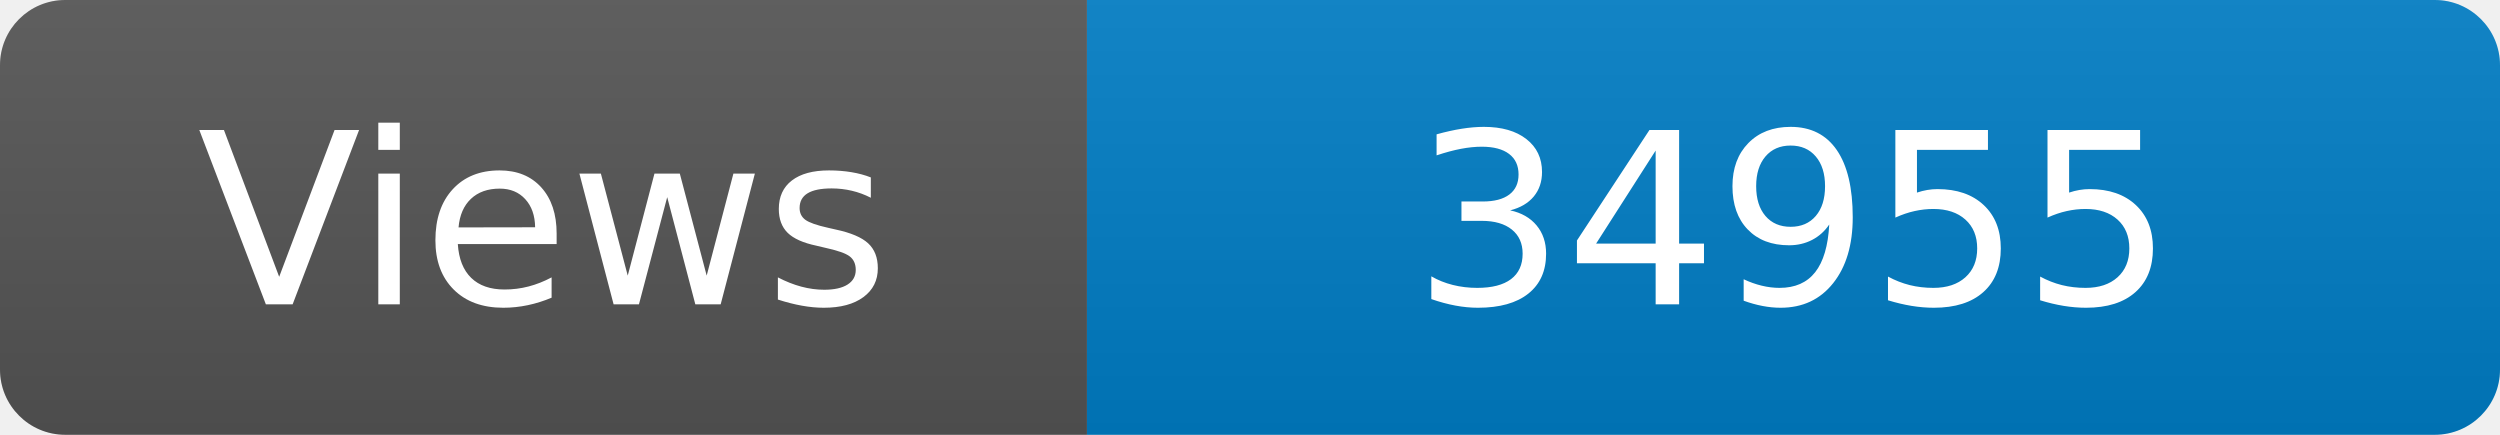
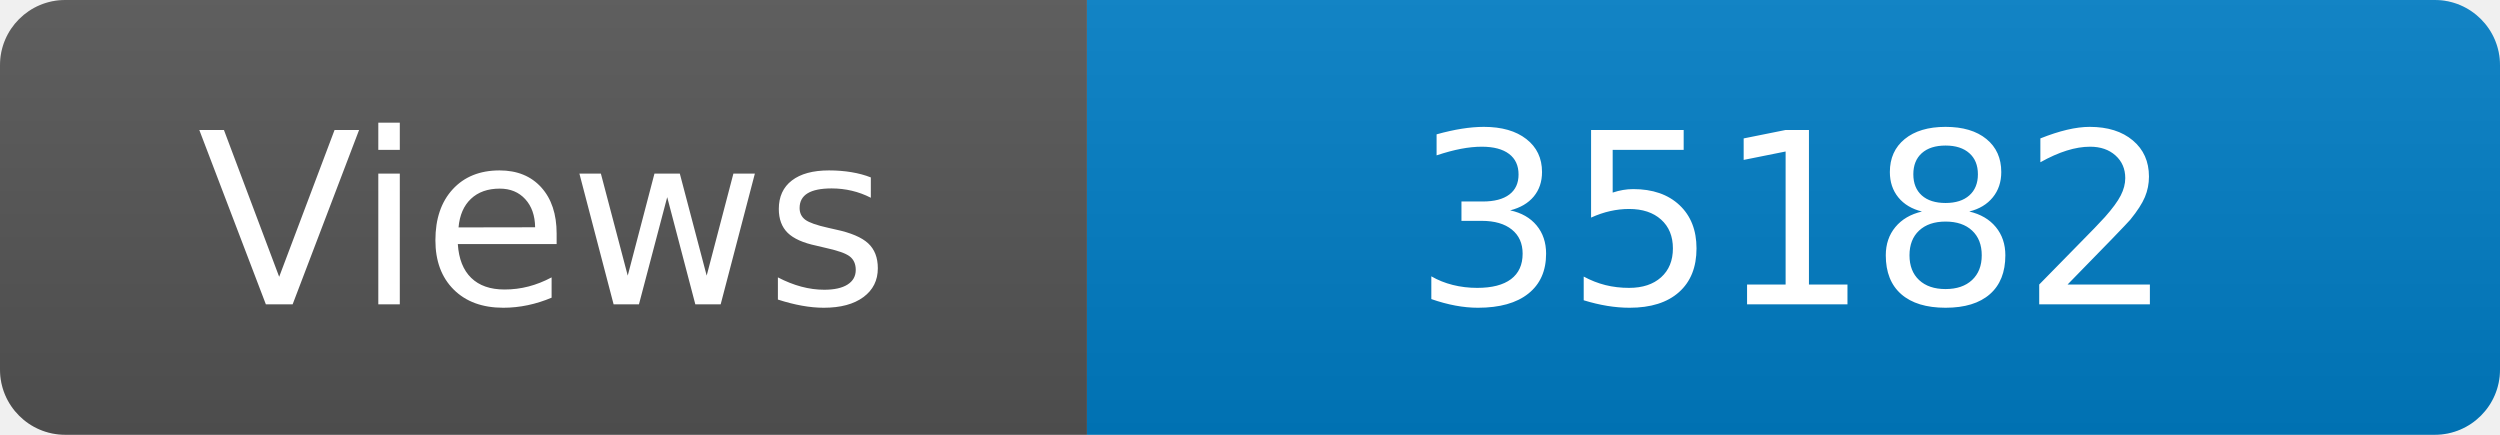
<svg xmlns="http://www.w3.org/2000/svg" width="115" height="20" role="img" aria-label="Maintained?: yes">
  <linearGradient id="s" x2="0" y2="100%">
    <stop offset="0" stop-color="#bbb" stop-opacity=".1" />
    <stop offset="1" stop-opacity=".1" />
  </linearGradient>
  <clipPath id="r">
    <rect width="115" height="20" rx="3" fill="#fff" />
  </clipPath>
  <g clip-path="url(#r)">
    <rect width="50" height="20" fill="#555" />
    <rect x="50" width="160" height="20" fill="#007ec6" />
    <rect width="115" height="20" fill="url(#s)" />
  </g>
  <g fill="#fff" text-anchor="middle" font-family="Verdana,Geneva,DejaVu Sans,sans-serif" font-size="110">
    <text x="250" y="140" transform="scale(.1)" fill="#fff">Views</text>
-     <text x="825" y="140" transform="scale(.1)" fill="#fff">34955</text>
+     <text x="825" y="140" transform="scale(.1)" fill="#fff">35182</text>
  </g>
</svg>
